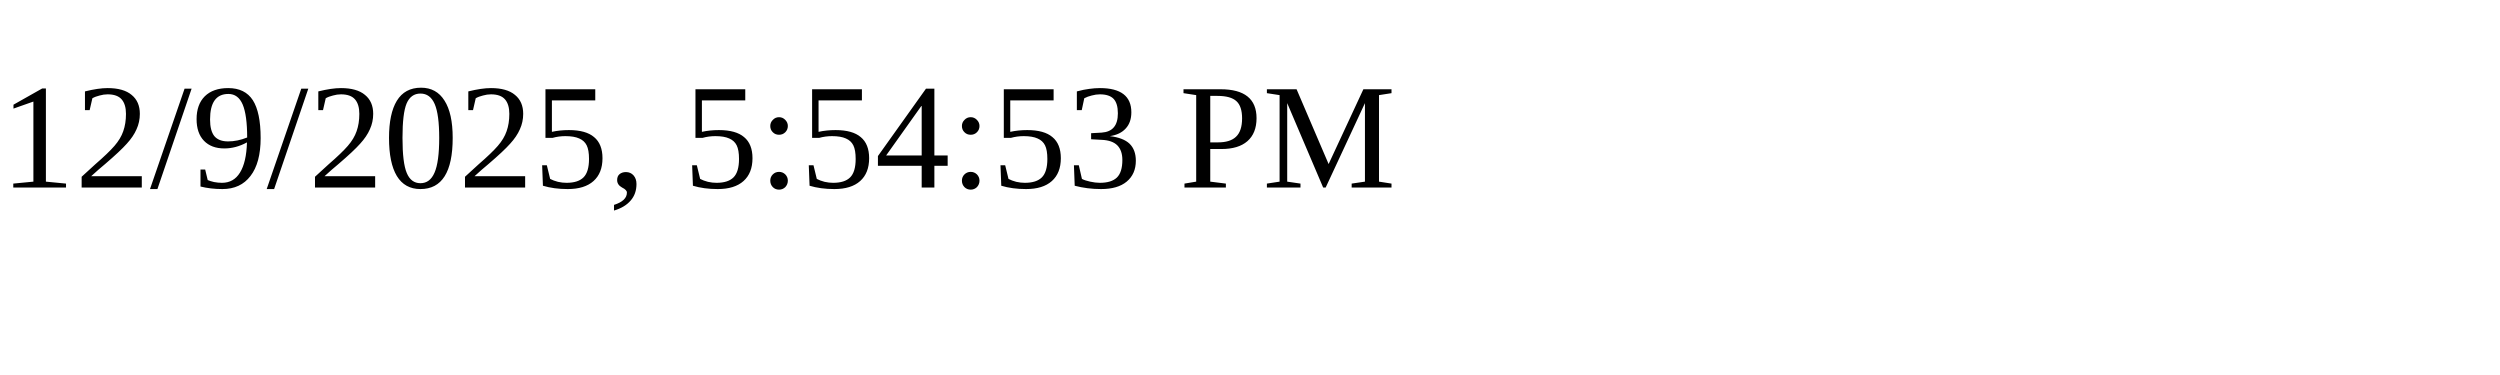
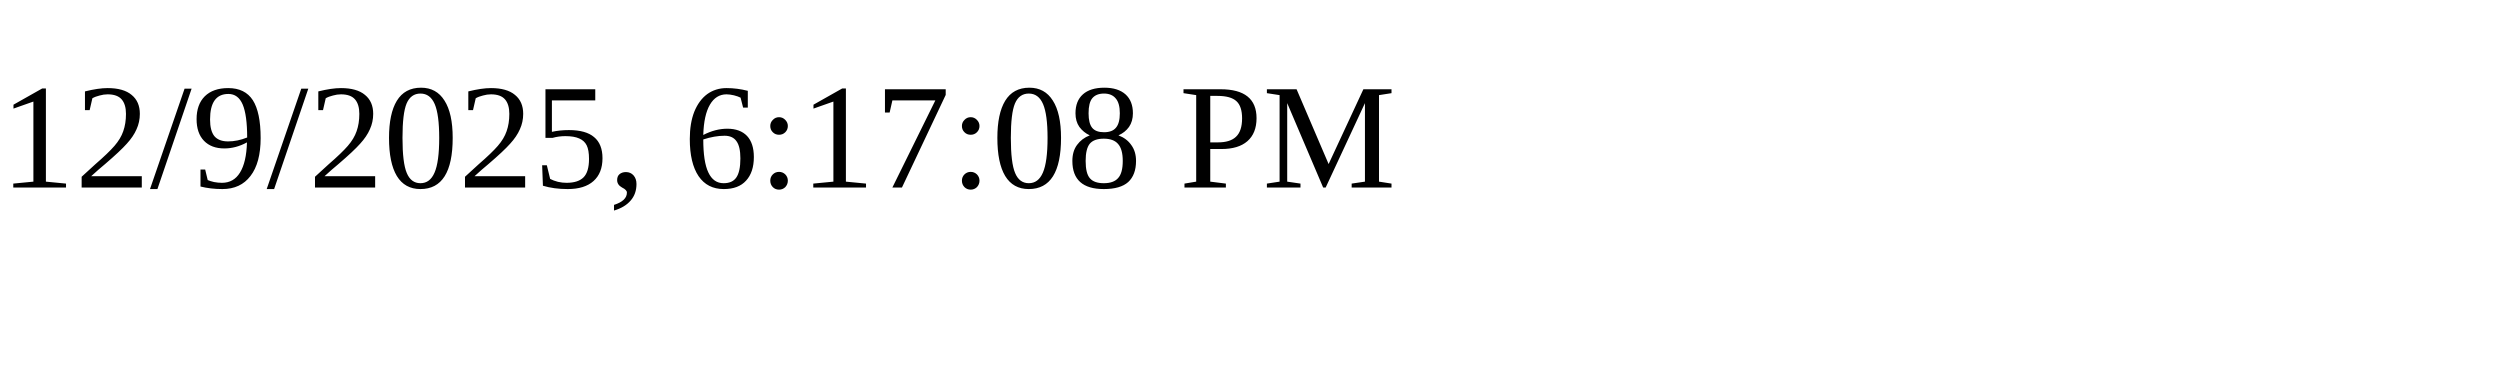
<svg xmlns="http://www.w3.org/2000/svg" height="30" width="200">
-   <text x="0" y="15">12/9/2025, 5:54:53 PM</text>
+   <text x="0" y="15">12/9/2025, 6:17:08 PM</text>
</svg>
